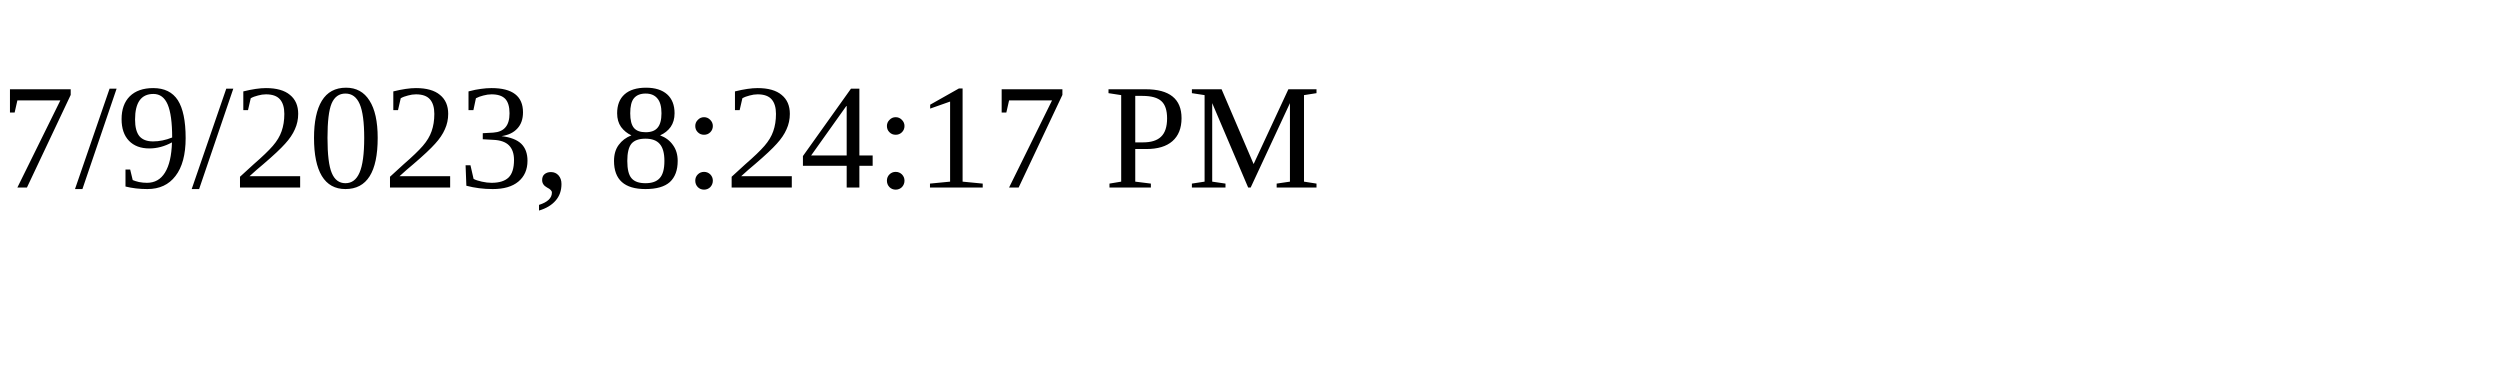
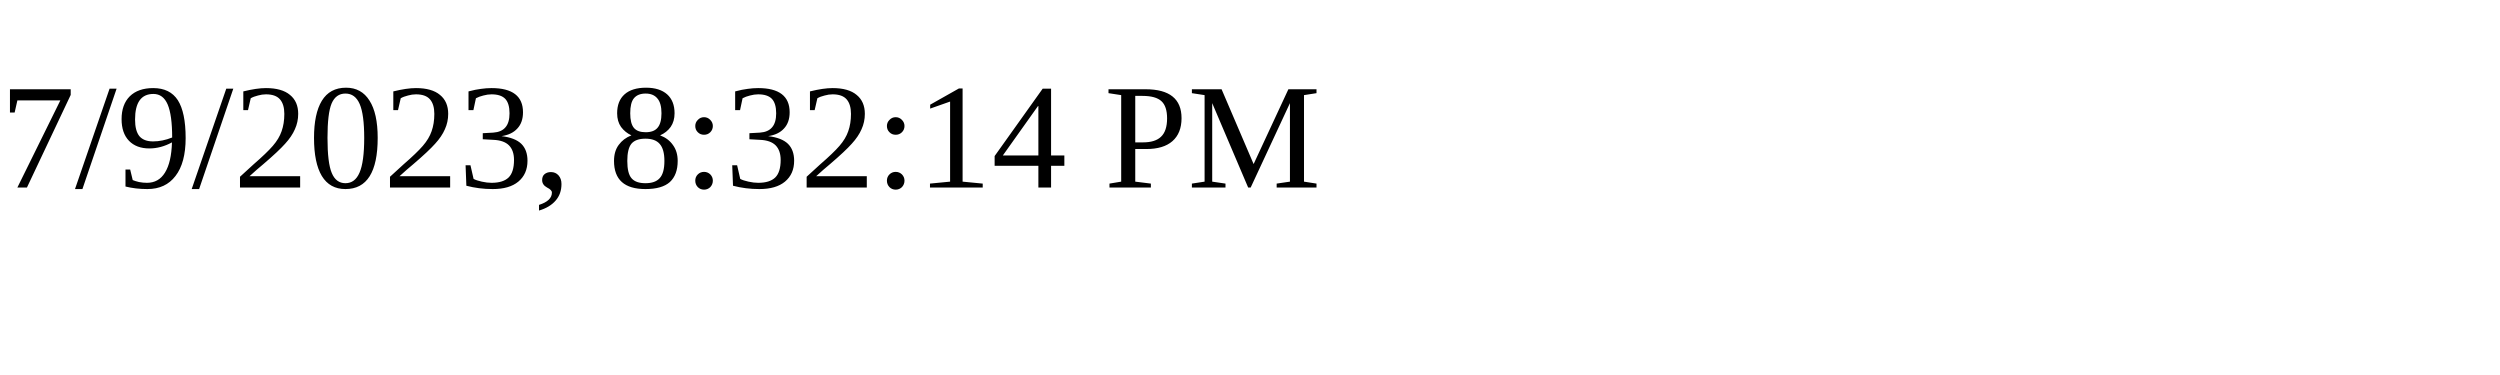
<svg xmlns="http://www.w3.org/2000/svg" height="30" width="200">
-   <text x="0" y="15">7/9/2023, 8:24:17 PM</text>
+   <text x="0" y="15">7/9/2023, 8:32:14 PM</text>
</svg>
